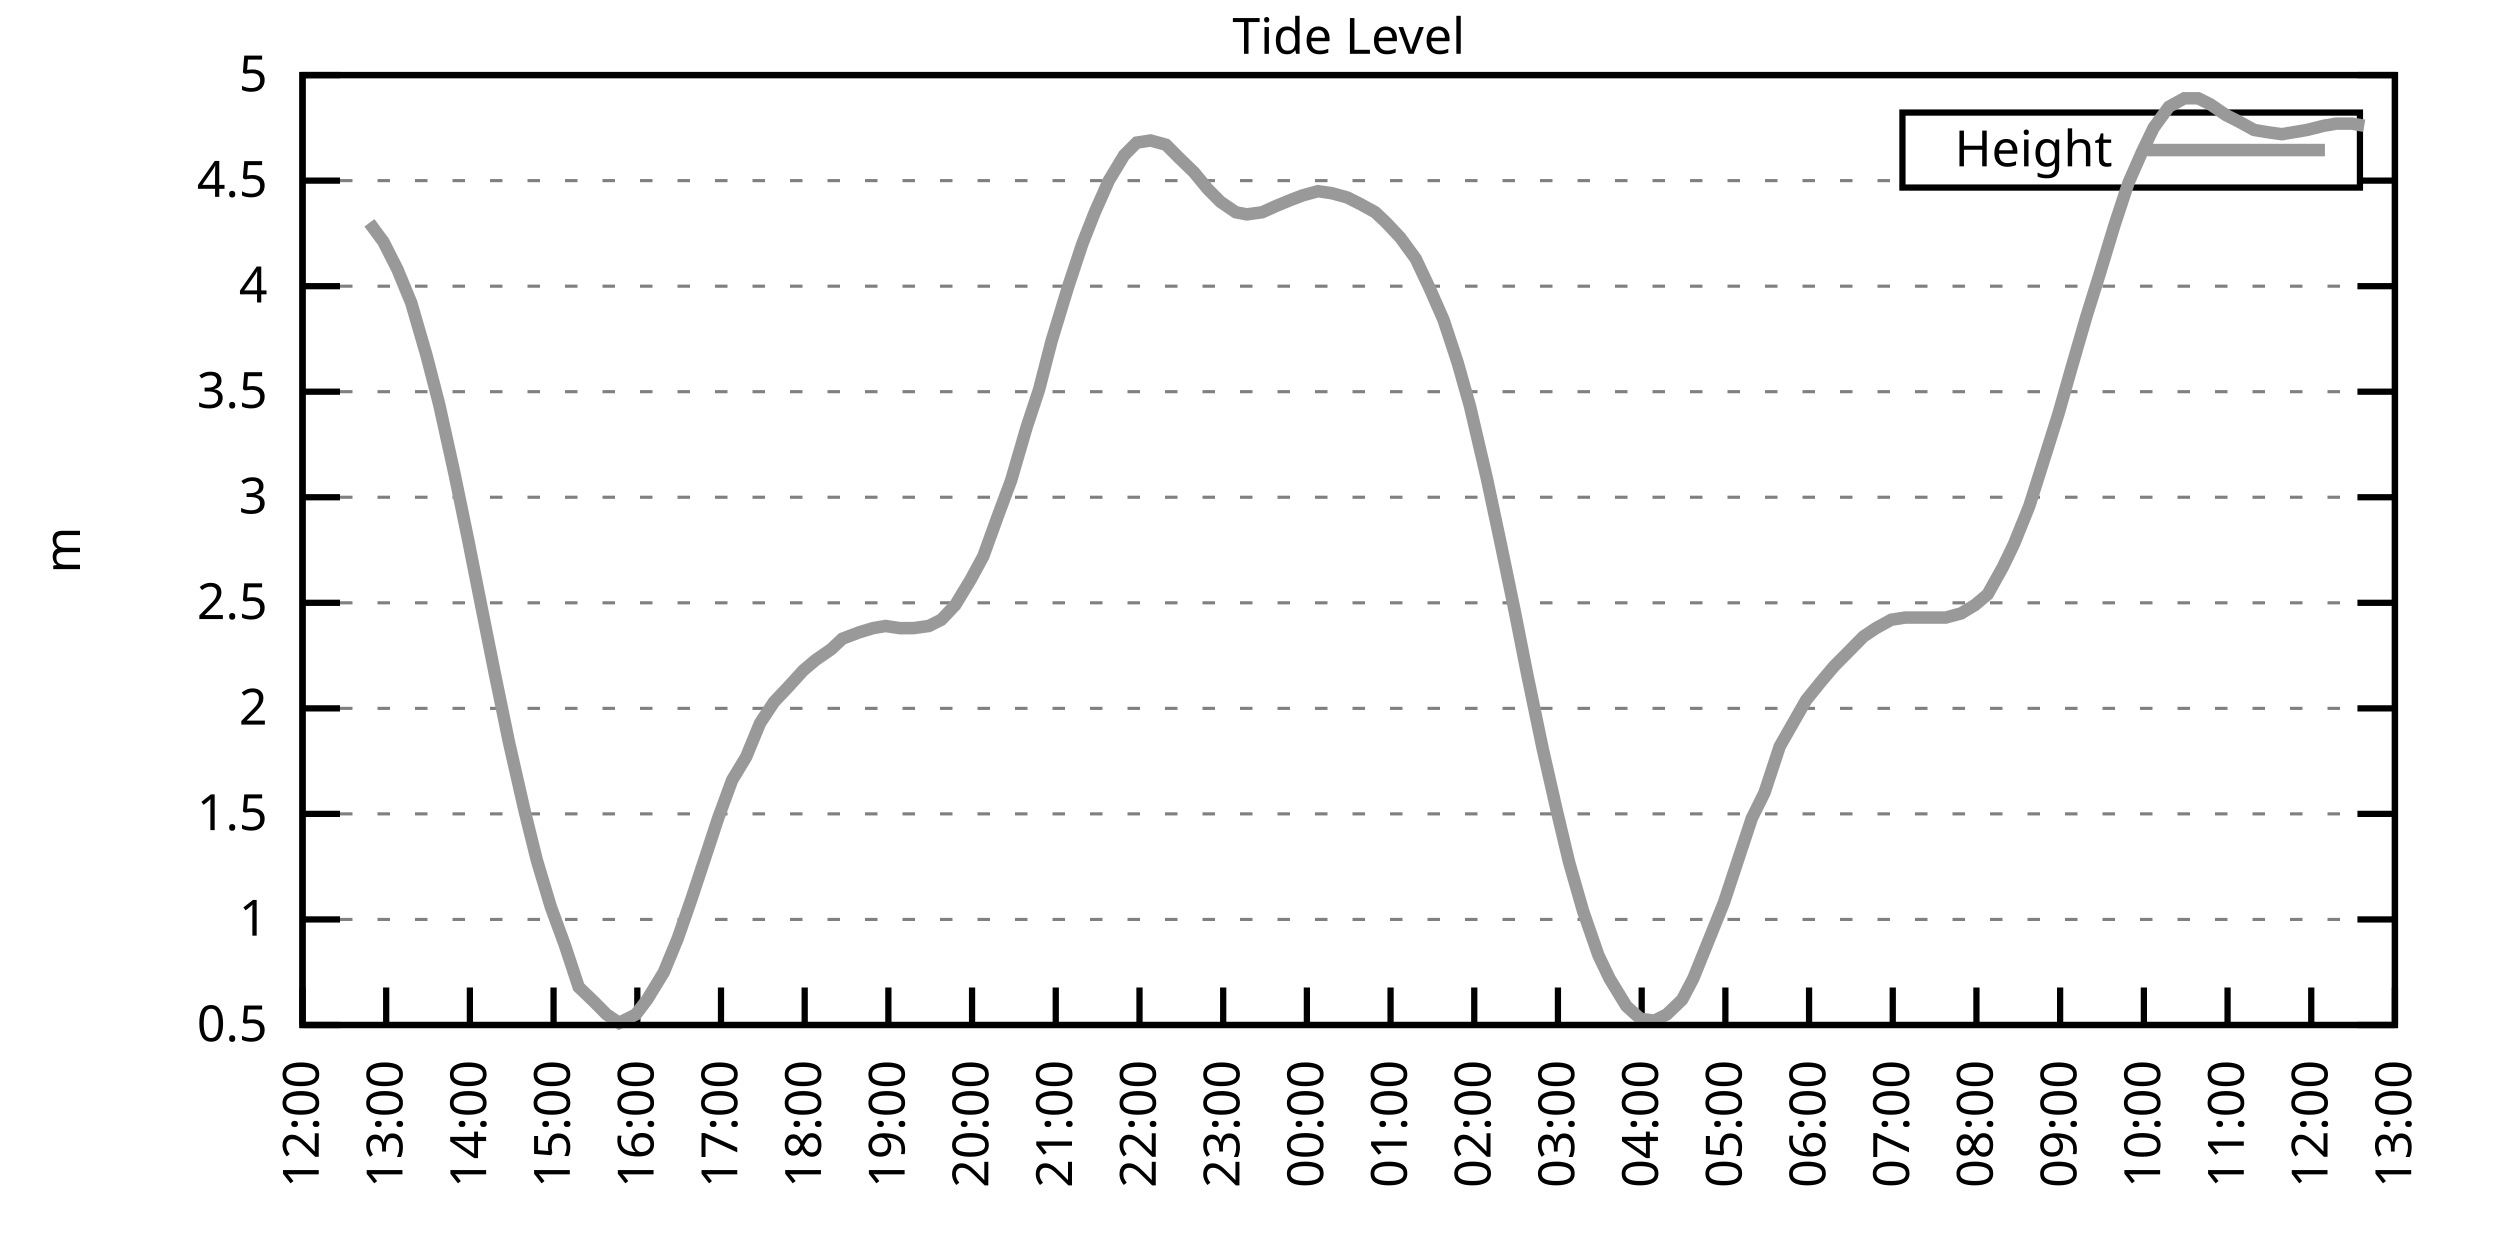
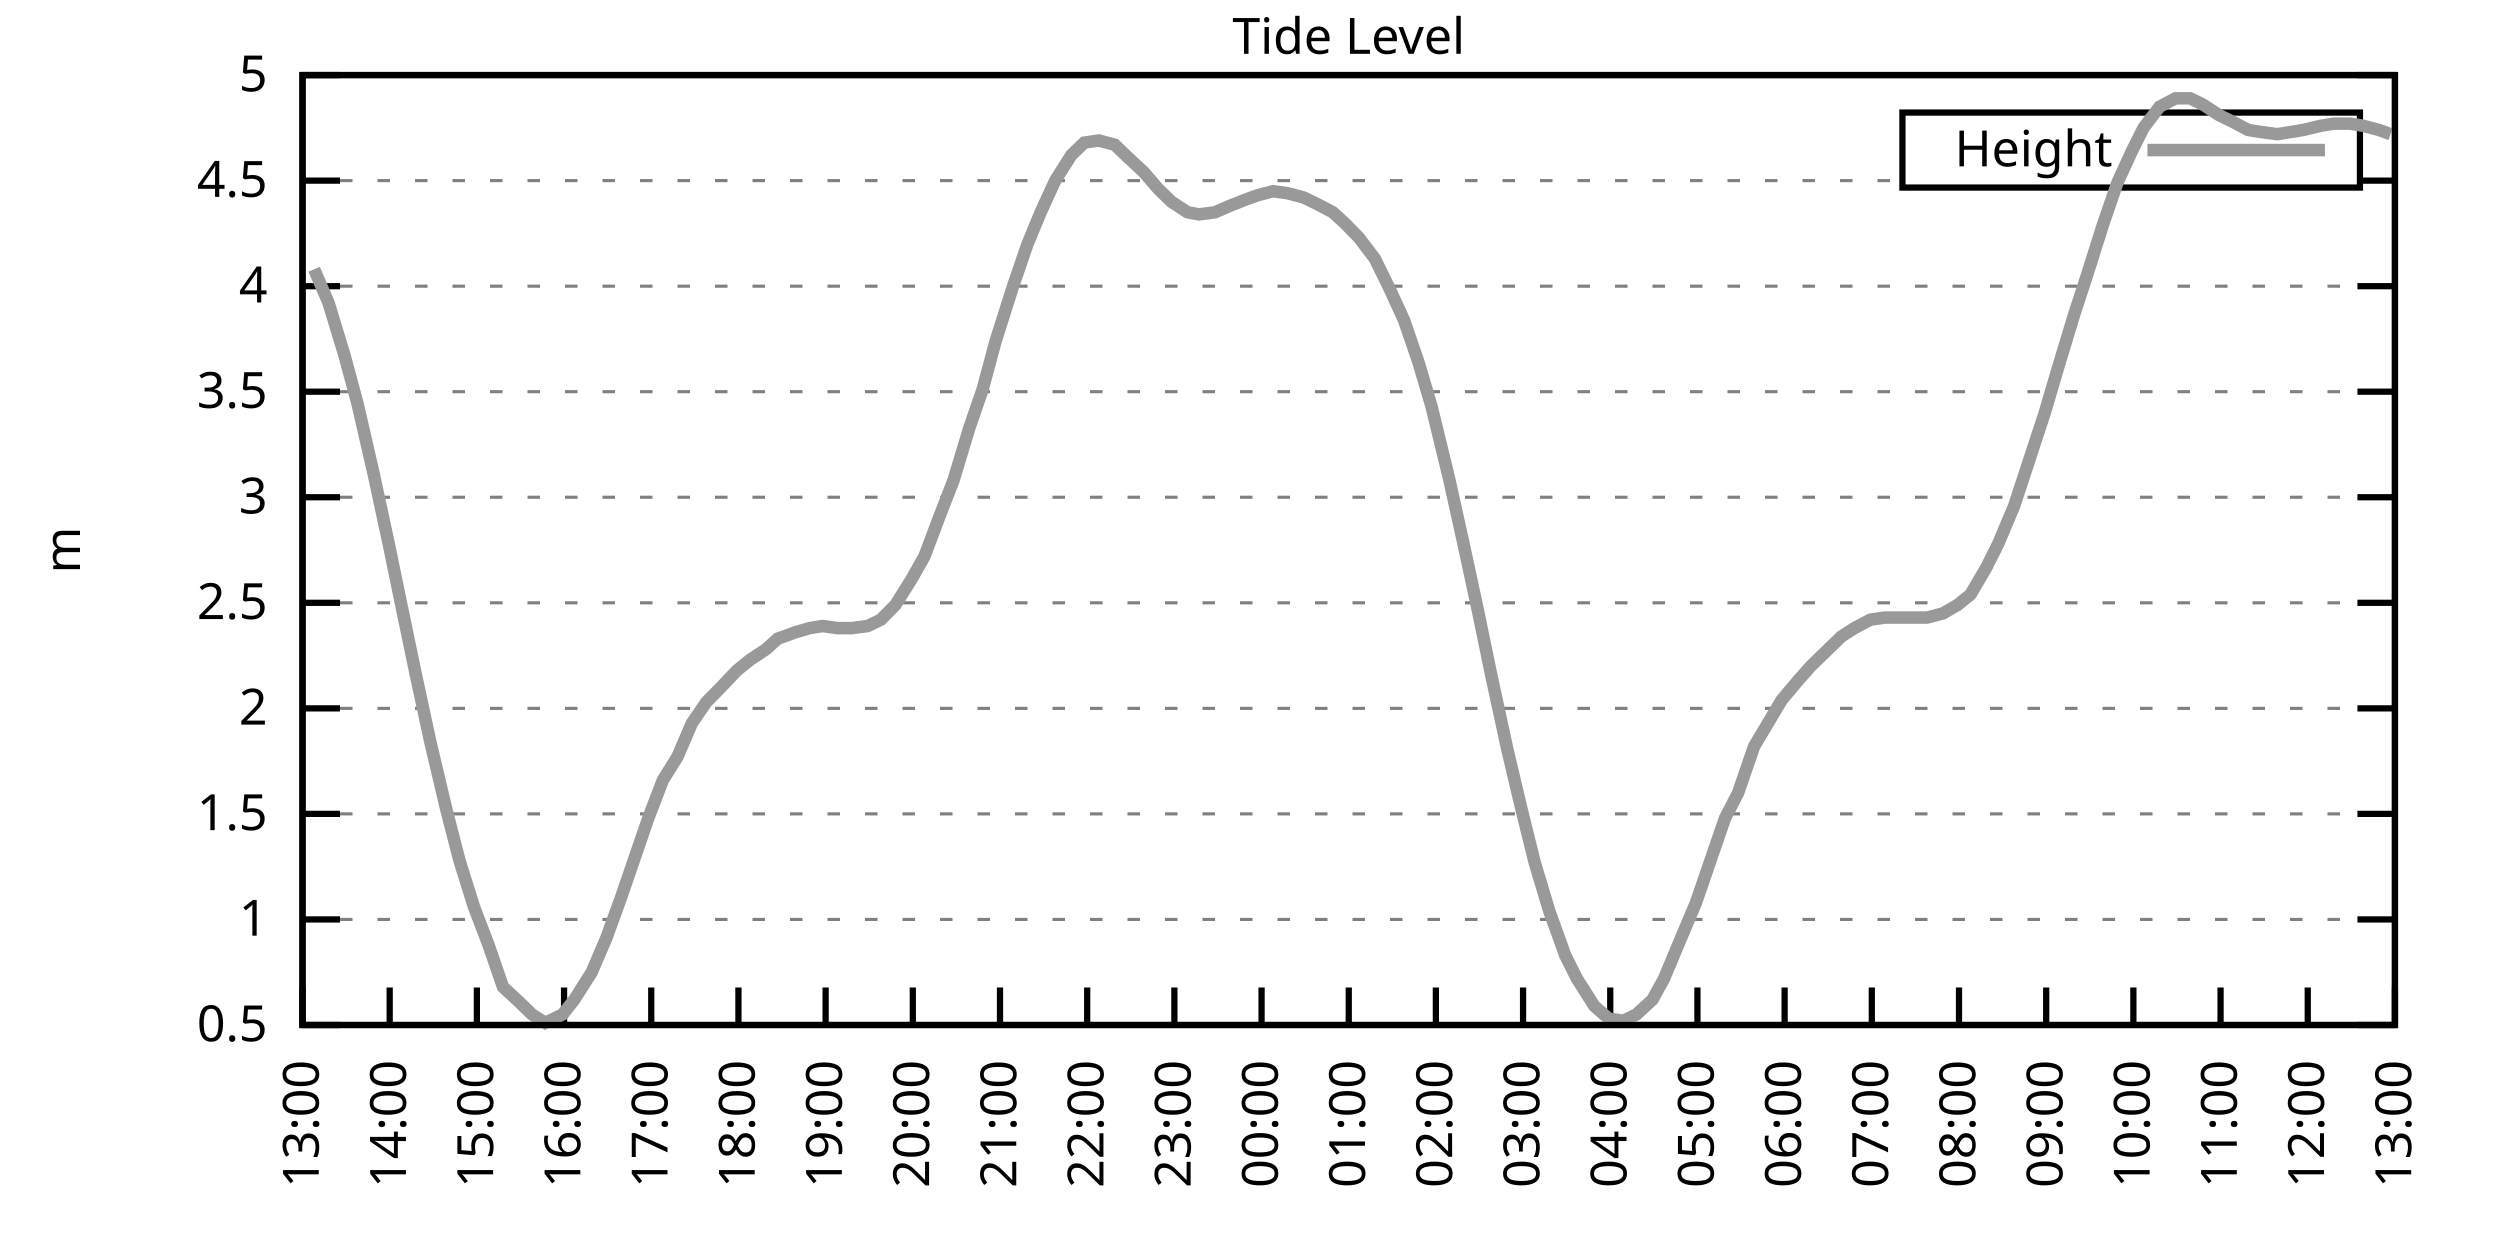
<svg xmlns="http://www.w3.org/2000/svg" xmlns:xlink="http://www.w3.org/1999/xlink" width="400" height="200" viewBox="0 0 400 200">
  <g id="gnuplot_canvas">
    <rect x="0" y="0" width="400" height="200" fill="none" />
    <defs>
      <circle id="gpDot" r="0.5" stroke-width="0.5" stroke="currentColor" />
      <path id="gpPt0" stroke-width="0.333" stroke="currentColor" d="M-1,0 h2 M0,-1 v2" />
      <path id="gpPt1" stroke-width="0.333" stroke="currentColor" d="M-1,-1 L1,1 M1,-1 L-1,1" />
      <path id="gpPt2" stroke-width="0.333" stroke="currentColor" d="M-1,0 L1,0 M0,-1 L0,1 M-1,-1 L1,1 M-1,1 L1,-1" />
      <rect id="gpPt3" stroke-width="0.333" stroke="currentColor" x="-1" y="-1" width="2" height="2" />
      <rect id="gpPt4" stroke-width="0.333" stroke="currentColor" fill="currentColor" x="-1" y="-1" width="2" height="2" />
      <circle id="gpPt5" stroke-width="0.333" stroke="currentColor" cx="0" cy="0" r="1" />
      <use xlink:href="#gpPt5" id="gpPt6" fill="currentColor" stroke="none" />
      <path id="gpPt7" stroke-width="0.333" stroke="currentColor" d="M0,-1.33 L-1.33,0.67 L1.33,0.67 z" />
      <use xlink:href="#gpPt7" id="gpPt8" fill="currentColor" stroke="none" />
      <use xlink:href="#gpPt7" id="gpPt9" stroke="currentColor" transform="rotate(180)" />
      <use xlink:href="#gpPt9" id="gpPt10" fill="currentColor" stroke="none" />
      <use xlink:href="#gpPt3" id="gpPt11" stroke="currentColor" transform="rotate(45)" />
      <use xlink:href="#gpPt11" id="gpPt12" fill="currentColor" stroke="none" />
      <path id="gpPt13" stroke-width="0.333" stroke="currentColor" d="M0,1.330 L1.265,0.411 L0.782,-1.067 L-0.782,-1.076 L-1.265,0.411 z" />
      <use xlink:href="#gpPt13" id="gpPt14" fill="currentColor" stroke="none" />
      <filter id="textbox" filterUnits="objectBoundingBox" x="0" y="0" height="1" width="1">
        <feFlood flood-color="white" flood-opacity="1" result="bgnd" />
        <feComposite in="SourceGraphic" in2="bgnd" operator="atop" />
      </filter>
      <filter id="greybox" filterUnits="objectBoundingBox" x="0" y="0" height="1" width="1">
        <feFlood flood-color="lightgrey" flood-opacity="1" result="grey" />
        <feComposite in="SourceGraphic" in2="grey" operator="atop" />
      </filter>
    </defs>
    <g fill="none" color="white" stroke="currentColor" stroke-width="1.00" stroke-linecap="butt" stroke-linejoin="miter">
</g>
    <g fill="none" color="black" stroke="currentColor" stroke-width="1.00" stroke-linecap="butt" stroke-linejoin="miter">
      <g stroke="none" shape-rendering="crispEdges">
        <polygon fill="rgb(255, 255, 255)" points="48.40,164.00 383.18,164.00 383.18,12.02 48.40,12.02 " />
      </g>
    </g>
    <g fill="none" color="black" stroke="currentColor" stroke-width="1.00" stroke-linecap="butt" stroke-linejoin="miter">
</g>
    <g fill="none" color="black" stroke="black" stroke-width="0.50" stroke-linecap="butt" stroke-linejoin="miter">
</g>
    <g fill="none" color="gray" stroke="currentColor" stroke-width="0.50" stroke-linecap="butt" stroke-linejoin="miter">
      <path stroke="gray" stroke-dasharray="2,4" class="gridline" d="M48.40,164.00 L383.19,164.00  " />
    </g>
    <g fill="none" color="gray" stroke="gray" stroke-width="1.00" stroke-linecap="butt" stroke-linejoin="miter">
</g>
    <g fill="none" color="black" stroke="currentColor" stroke-width="1.00" stroke-linecap="butt" stroke-linejoin="miter">
      <path stroke="black" d="M48.40,164.00 L54.40,164.00 M383.19,164.00 L377.19,164.00  " />
      <g transform="translate(42.80,166.60)" stroke="none" fill="black" font-family="Sans" font-size="8.00" text-anchor="end">
        <text>
          <tspan font-family="Sans"> 0.5</tspan>
        </text>
      </g>
    </g>
    <g fill="none" color="black" stroke="currentColor" stroke-width="1.00" stroke-linecap="butt" stroke-linejoin="miter">
</g>
    <g fill="none" color="black" stroke="black" stroke-width="0.50" stroke-linecap="butt" stroke-linejoin="miter">
</g>
    <g fill="none" color="gray" stroke="currentColor" stroke-width="0.50" stroke-linecap="butt" stroke-linejoin="miter">
      <path stroke="gray" stroke-dasharray="2,4" class="gridline" d="M48.40,147.11 L383.19,147.11  " />
    </g>
    <g fill="none" color="gray" stroke="gray" stroke-width="1.00" stroke-linecap="butt" stroke-linejoin="miter">
</g>
    <g fill="none" color="black" stroke="currentColor" stroke-width="1.00" stroke-linecap="butt" stroke-linejoin="miter">
      <path stroke="black" d="M48.40,147.11 L54.40,147.11 M383.19,147.11 L377.19,147.11  " />
      <g transform="translate(42.80,149.71)" stroke="none" fill="black" font-family="Sans" font-size="8.00" text-anchor="end">
        <text>
          <tspan font-family="Sans"> 1</tspan>
        </text>
      </g>
    </g>
    <g fill="none" color="black" stroke="currentColor" stroke-width="1.00" stroke-linecap="butt" stroke-linejoin="miter">
</g>
    <g fill="none" color="black" stroke="black" stroke-width="0.50" stroke-linecap="butt" stroke-linejoin="miter">
</g>
    <g fill="none" color="gray" stroke="currentColor" stroke-width="0.50" stroke-linecap="butt" stroke-linejoin="miter">
      <path stroke="gray" stroke-dasharray="2,4" class="gridline" d="M48.40,130.22 L383.19,130.22  " />
    </g>
    <g fill="none" color="gray" stroke="gray" stroke-width="1.00" stroke-linecap="butt" stroke-linejoin="miter">
</g>
    <g fill="none" color="black" stroke="currentColor" stroke-width="1.00" stroke-linecap="butt" stroke-linejoin="miter">
      <path stroke="black" d="M48.40,130.22 L54.40,130.22 M383.19,130.22 L377.19,130.22  " />
      <g transform="translate(42.80,132.82)" stroke="none" fill="black" font-family="Sans" font-size="8.00" text-anchor="end">
        <text>
          <tspan font-family="Sans"> 1.5</tspan>
        </text>
      </g>
    </g>
    <g fill="none" color="black" stroke="currentColor" stroke-width="1.00" stroke-linecap="butt" stroke-linejoin="miter">
</g>
    <g fill="none" color="black" stroke="black" stroke-width="0.50" stroke-linecap="butt" stroke-linejoin="miter">
</g>
    <g fill="none" color="gray" stroke="currentColor" stroke-width="0.50" stroke-linecap="butt" stroke-linejoin="miter">
      <path stroke="gray" stroke-dasharray="2,4" class="gridline" d="M48.40,113.34 L383.19,113.34  " />
    </g>
    <g fill="none" color="gray" stroke="gray" stroke-width="1.00" stroke-linecap="butt" stroke-linejoin="miter">
</g>
    <g fill="none" color="black" stroke="currentColor" stroke-width="1.00" stroke-linecap="butt" stroke-linejoin="miter">
      <path stroke="black" d="M48.40,113.34 L54.40,113.34 M383.19,113.34 L377.19,113.34  " />
      <g transform="translate(42.80,115.94)" stroke="none" fill="black" font-family="Sans" font-size="8.00" text-anchor="end">
        <text>
          <tspan font-family="Sans"> 2</tspan>
        </text>
      </g>
    </g>
    <g fill="none" color="black" stroke="currentColor" stroke-width="1.00" stroke-linecap="butt" stroke-linejoin="miter">
</g>
    <g fill="none" color="black" stroke="black" stroke-width="0.50" stroke-linecap="butt" stroke-linejoin="miter">
</g>
    <g fill="none" color="gray" stroke="currentColor" stroke-width="0.50" stroke-linecap="butt" stroke-linejoin="miter">
      <path stroke="gray" stroke-dasharray="2,4" class="gridline" d="M48.40,96.45 L383.19,96.45  " />
    </g>
    <g fill="none" color="gray" stroke="gray" stroke-width="1.00" stroke-linecap="butt" stroke-linejoin="miter">
</g>
    <g fill="none" color="black" stroke="currentColor" stroke-width="1.00" stroke-linecap="butt" stroke-linejoin="miter">
      <path stroke="black" d="M48.40,96.45 L54.40,96.45 M383.19,96.45 L377.19,96.45  " />
      <g transform="translate(42.80,99.05)" stroke="none" fill="black" font-family="Sans" font-size="8.00" text-anchor="end">
        <text>
          <tspan font-family="Sans"> 2.5</tspan>
        </text>
      </g>
    </g>
    <g fill="none" color="black" stroke="currentColor" stroke-width="1.00" stroke-linecap="butt" stroke-linejoin="miter">
</g>
    <g fill="none" color="black" stroke="black" stroke-width="0.50" stroke-linecap="butt" stroke-linejoin="miter">
</g>
    <g fill="none" color="gray" stroke="currentColor" stroke-width="0.50" stroke-linecap="butt" stroke-linejoin="miter">
      <path stroke="gray" stroke-dasharray="2,4" class="gridline" d="M48.40,79.56 L383.19,79.56  " />
    </g>
    <g fill="none" color="gray" stroke="gray" stroke-width="1.00" stroke-linecap="butt" stroke-linejoin="miter">
</g>
    <g fill="none" color="black" stroke="currentColor" stroke-width="1.00" stroke-linecap="butt" stroke-linejoin="miter">
      <path stroke="black" d="M48.40,79.56 L54.40,79.56 M383.19,79.56 L377.19,79.56  " />
      <g transform="translate(42.80,82.16)" stroke="none" fill="black" font-family="Sans" font-size="8.00" text-anchor="end">
        <text>
          <tspan font-family="Sans"> 3</tspan>
        </text>
      </g>
    </g>
    <g fill="none" color="black" stroke="currentColor" stroke-width="1.00" stroke-linecap="butt" stroke-linejoin="miter">
</g>
    <g fill="none" color="black" stroke="black" stroke-width="0.50" stroke-linecap="butt" stroke-linejoin="miter">
</g>
    <g fill="none" color="gray" stroke="currentColor" stroke-width="0.50" stroke-linecap="butt" stroke-linejoin="miter">
      <path stroke="gray" stroke-dasharray="2,4" class="gridline" d="M48.40,62.67 L383.19,62.67  " />
    </g>
    <g fill="none" color="gray" stroke="gray" stroke-width="1.00" stroke-linecap="butt" stroke-linejoin="miter">
</g>
    <g fill="none" color="black" stroke="currentColor" stroke-width="1.00" stroke-linecap="butt" stroke-linejoin="miter">
      <path stroke="black" d="M48.40,62.67 L54.40,62.67 M383.19,62.67 L377.19,62.67  " />
      <g transform="translate(42.80,65.27)" stroke="none" fill="black" font-family="Sans" font-size="8.00" text-anchor="end">
        <text>
          <tspan font-family="Sans"> 3.5</tspan>
        </text>
      </g>
    </g>
    <g fill="none" color="black" stroke="currentColor" stroke-width="1.00" stroke-linecap="butt" stroke-linejoin="miter">
</g>
    <g fill="none" color="black" stroke="black" stroke-width="0.50" stroke-linecap="butt" stroke-linejoin="miter">
</g>
    <g fill="none" color="gray" stroke="currentColor" stroke-width="0.50" stroke-linecap="butt" stroke-linejoin="miter">
      <path stroke="gray" stroke-dasharray="2,4" class="gridline" d="M48.40,45.79 L383.19,45.79  " />
    </g>
    <g fill="none" color="gray" stroke="gray" stroke-width="1.00" stroke-linecap="butt" stroke-linejoin="miter">
</g>
    <g fill="none" color="black" stroke="currentColor" stroke-width="1.00" stroke-linecap="butt" stroke-linejoin="miter">
      <path stroke="black" d="M48.40,45.79 L54.40,45.79 M383.19,45.79 L377.19,45.79  " />
      <g transform="translate(42.80,48.39)" stroke="none" fill="black" font-family="Sans" font-size="8.00" text-anchor="end">
        <text>
          <tspan font-family="Sans"> 4</tspan>
        </text>
      </g>
    </g>
    <g fill="none" color="black" stroke="currentColor" stroke-width="1.00" stroke-linecap="butt" stroke-linejoin="miter">
</g>
    <g fill="none" color="black" stroke="black" stroke-width="0.50" stroke-linecap="butt" stroke-linejoin="miter">
</g>
    <g fill="none" color="gray" stroke="currentColor" stroke-width="0.50" stroke-linecap="butt" stroke-linejoin="miter">
      <path stroke="gray" stroke-dasharray="2,4" class="gridline" d="M48.40,28.90 L304.39,28.90 M377.59,28.90 L383.19,28.90  " />
    </g>
    <g fill="none" color="gray" stroke="gray" stroke-width="1.00" stroke-linecap="butt" stroke-linejoin="miter">
</g>
    <g fill="none" color="black" stroke="currentColor" stroke-width="1.00" stroke-linecap="butt" stroke-linejoin="miter">
      <path stroke="black" d="M48.40,28.90 L54.40,28.90 M383.19,28.90 L377.19,28.90  " />
      <g transform="translate(42.80,31.50)" stroke="none" fill="black" font-family="Sans" font-size="8.00" text-anchor="end">
        <text>
          <tspan font-family="Sans"> 4.5</tspan>
        </text>
      </g>
    </g>
    <g fill="none" color="black" stroke="currentColor" stroke-width="1.00" stroke-linecap="butt" stroke-linejoin="miter">
</g>
    <g fill="none" color="black" stroke="black" stroke-width="0.50" stroke-linecap="butt" stroke-linejoin="miter">
</g>
    <g fill="none" color="gray" stroke="currentColor" stroke-width="0.50" stroke-linecap="butt" stroke-linejoin="miter">
      <path stroke="gray" stroke-dasharray="2,4" class="gridline" d="M48.40,12.01 L383.19,12.01  " />
    </g>
    <g fill="none" color="gray" stroke="gray" stroke-width="1.00" stroke-linecap="butt" stroke-linejoin="miter">
</g>
    <g fill="none" color="black" stroke="currentColor" stroke-width="1.00" stroke-linecap="butt" stroke-linejoin="miter">
      <path stroke="black" d="M48.40,12.01 L54.40,12.01 M383.19,12.01 L377.19,12.01  " />
      <g transform="translate(42.80,14.61)" stroke="none" fill="black" font-family="Sans" font-size="8.00" text-anchor="end">
        <text>
          <tspan font-family="Sans"> 5</tspan>
        </text>
      </g>
    </g>
    <g fill="none" color="black" stroke="currentColor" stroke-width="1.00" stroke-linecap="butt" stroke-linejoin="miter">
      <path stroke="black" d="M48.40,164.00 L48.40,158.00  " />
      <g transform="translate(51.00,169.60) rotate(270.00)" stroke="none" fill="black" font-family="Sans" font-size="8.00" text-anchor="end">
        <text>
-           <tspan font-family="Sans">12:00</tspan>
-         </text>
-       </g>
-     </g>
-     <g fill="none" color="black" stroke="currentColor" stroke-width="1.00" stroke-linecap="butt" stroke-linejoin="miter">
-       <path stroke="black" d="M61.79,164.00 L61.79,158.00  " />
-       <g transform="translate(64.39,169.60) rotate(270.00)" stroke="none" fill="black" font-family="Sans" font-size="8.00" text-anchor="end">
-         <text>
          <tspan font-family="Sans">13:00</tspan>
        </text>
      </g>
    </g>
    <g fill="none" color="black" stroke="currentColor" stroke-width="1.00" stroke-linecap="butt" stroke-linejoin="miter">
-       <path stroke="black" d="M75.18,164.00 L75.18,158.00  " />
-       <g transform="translate(77.78,169.60) rotate(270.00)" stroke="none" fill="black" font-family="Sans" font-size="8.00" text-anchor="end">
+       <path stroke="black" d="M62.35,164.00 L62.35,158.00  " />
+       <g transform="translate(64.95,169.60) rotate(270.00)" stroke="none" fill="black" font-family="Sans" font-size="8.00" text-anchor="end">
        <text>
          <tspan font-family="Sans">14:00</tspan>
        </text>
      </g>
    </g>
    <g fill="none" color="black" stroke="currentColor" stroke-width="1.00" stroke-linecap="butt" stroke-linejoin="miter">
-       <path stroke="black" d="M88.57,164.00 L88.57,158.00  " />
-       <g transform="translate(91.17,169.60) rotate(270.00)" stroke="none" fill="black" font-family="Sans" font-size="8.00" text-anchor="end">
+       <path stroke="black" d="M76.30,164.00 L76.30,158.00  " />
+       <g transform="translate(78.90,169.60) rotate(270.00)" stroke="none" fill="black" font-family="Sans" font-size="8.00" text-anchor="end">
        <text>
          <tspan font-family="Sans">15:00</tspan>
        </text>
      </g>
    </g>
    <g fill="none" color="black" stroke="currentColor" stroke-width="1.00" stroke-linecap="butt" stroke-linejoin="miter">
-       <path stroke="black" d="M101.97,164.00 L101.97,158.00  " />
-       <g transform="translate(104.57,169.60) rotate(270.00)" stroke="none" fill="black" font-family="Sans" font-size="8.00" text-anchor="end">
+       <path stroke="black" d="M90.25,164.00 L90.25,158.00  " />
+       <g transform="translate(92.85,169.60) rotate(270.00)" stroke="none" fill="black" font-family="Sans" font-size="8.00" text-anchor="end">
        <text>
          <tspan font-family="Sans">16:00</tspan>
        </text>
      </g>
    </g>
    <g fill="none" color="black" stroke="currentColor" stroke-width="1.00" stroke-linecap="butt" stroke-linejoin="miter">
-       <path stroke="black" d="M115.36,164.00 L115.36,158.00  " />
-       <g transform="translate(117.96,169.60) rotate(270.00)" stroke="none" fill="black" font-family="Sans" font-size="8.00" text-anchor="end">
+       <path stroke="black" d="M104.20,164.00 L104.20,158.00  " />
+       <g transform="translate(106.80,169.60) rotate(270.00)" stroke="none" fill="black" font-family="Sans" font-size="8.00" text-anchor="end">
        <text>
          <tspan font-family="Sans">17:00</tspan>
        </text>
      </g>
    </g>
    <g fill="none" color="black" stroke="currentColor" stroke-width="1.00" stroke-linecap="butt" stroke-linejoin="miter">
-       <path stroke="black" d="M128.75,164.00 L128.75,158.00  " />
-       <g transform="translate(131.35,169.60) rotate(270.00)" stroke="none" fill="black" font-family="Sans" font-size="8.00" text-anchor="end">
+       <path stroke="black" d="M118.15,164.00 L118.15,158.00  " />
+       <g transform="translate(120.75,169.60) rotate(270.00)" stroke="none" fill="black" font-family="Sans" font-size="8.00" text-anchor="end">
        <text>
          <tspan font-family="Sans">18:00</tspan>
        </text>
      </g>
    </g>
    <g fill="none" color="black" stroke="currentColor" stroke-width="1.00" stroke-linecap="butt" stroke-linejoin="miter">
-       <path stroke="black" d="M142.14,164.00 L142.14,158.00  " />
-       <g transform="translate(144.74,169.60) rotate(270.00)" stroke="none" fill="black" font-family="Sans" font-size="8.00" text-anchor="end">
+       <path stroke="black" d="M132.10,164.00 L132.10,158.00  " />
+       <g transform="translate(134.70,169.60) rotate(270.00)" stroke="none" fill="black" font-family="Sans" font-size="8.00" text-anchor="end">
        <text>
          <tspan font-family="Sans">19:00</tspan>
        </text>
      </g>
    </g>
    <g fill="none" color="black" stroke="currentColor" stroke-width="1.00" stroke-linecap="butt" stroke-linejoin="miter">
-       <path stroke="black" d="M155.53,164.00 L155.53,158.00  " />
-       <g transform="translate(158.13,169.60) rotate(270.00)" stroke="none" fill="black" font-family="Sans" font-size="8.00" text-anchor="end">
+       <path stroke="black" d="M146.05,164.00 L146.05,158.00  " />
+       <g transform="translate(148.65,169.60) rotate(270.00)" stroke="none" fill="black" font-family="Sans" font-size="8.00" text-anchor="end">
        <text>
          <tspan font-family="Sans">20:00</tspan>
        </text>
      </g>
    </g>
    <g fill="none" color="black" stroke="currentColor" stroke-width="1.00" stroke-linecap="butt" stroke-linejoin="miter">
-       <path stroke="black" d="M168.92,164.00 L168.92,158.00  " />
-       <g transform="translate(171.52,169.60) rotate(270.00)" stroke="none" fill="black" font-family="Sans" font-size="8.00" text-anchor="end">
+       <path stroke="black" d="M160.00,164.00 L160.00,158.00  " />
+       <g transform="translate(162.60,169.60) rotate(270.00)" stroke="none" fill="black" font-family="Sans" font-size="8.00" text-anchor="end">
        <text>
          <tspan font-family="Sans">21:00</tspan>
        </text>
      </g>
    </g>
    <g fill="none" color="black" stroke="currentColor" stroke-width="1.00" stroke-linecap="butt" stroke-linejoin="miter">
-       <path stroke="black" d="M182.32,164.00 L182.32,158.00  " />
-       <g transform="translate(184.92,169.60) rotate(270.00)" stroke="none" fill="black" font-family="Sans" font-size="8.00" text-anchor="end">
+       <path stroke="black" d="M173.95,164.00 L173.95,158.00  " />
+       <g transform="translate(176.55,169.60) rotate(270.00)" stroke="none" fill="black" font-family="Sans" font-size="8.00" text-anchor="end">
        <text>
          <tspan font-family="Sans">22:00</tspan>
        </text>
      </g>
    </g>
    <g fill="none" color="black" stroke="currentColor" stroke-width="1.00" stroke-linecap="butt" stroke-linejoin="miter">
-       <path stroke="black" d="M195.71,164.00 L195.71,158.00  " />
-       <g transform="translate(198.31,169.60) rotate(270.00)" stroke="none" fill="black" font-family="Sans" font-size="8.00" text-anchor="end">
+       <path stroke="black" d="M187.90,164.00 L187.90,158.00  " />
+       <g transform="translate(190.50,169.60) rotate(270.00)" stroke="none" fill="black" font-family="Sans" font-size="8.00" text-anchor="end">
        <text>
          <tspan font-family="Sans">23:00</tspan>
        </text>
      </g>
    </g>
    <g fill="none" color="black" stroke="currentColor" stroke-width="1.00" stroke-linecap="butt" stroke-linejoin="miter">
-       <path stroke="black" d="M209.10,164.00 L209.10,158.00  " />
-       <g transform="translate(211.70,169.60) rotate(270.00)" stroke="none" fill="black" font-family="Sans" font-size="8.00" text-anchor="end">
+       <path stroke="black" d="M201.85,164.00 L201.85,158.00  " />
+       <g transform="translate(204.45,169.60) rotate(270.00)" stroke="none" fill="black" font-family="Sans" font-size="8.00" text-anchor="end">
        <text>
          <tspan font-family="Sans">00:00</tspan>
        </text>
      </g>
    </g>
    <g fill="none" color="black" stroke="currentColor" stroke-width="1.00" stroke-linecap="butt" stroke-linejoin="miter">
-       <path stroke="black" d="M222.49,164.00 L222.49,158.00  " />
-       <g transform="translate(225.09,169.60) rotate(270.00)" stroke="none" fill="black" font-family="Sans" font-size="8.00" text-anchor="end">
+       <path stroke="black" d="M215.80,164.00 L215.80,158.00  " />
+       <g transform="translate(218.40,169.60) rotate(270.00)" stroke="none" fill="black" font-family="Sans" font-size="8.00" text-anchor="end">
        <text>
          <tspan font-family="Sans">01:00</tspan>
        </text>
      </g>
    </g>
    <g fill="none" color="black" stroke="currentColor" stroke-width="1.00" stroke-linecap="butt" stroke-linejoin="miter">
-       <path stroke="black" d="M235.88,164.00 L235.88,158.00  " />
-       <g transform="translate(238.48,169.60) rotate(270.00)" stroke="none" fill="black" font-family="Sans" font-size="8.00" text-anchor="end">
+       <path stroke="black" d="M229.74,164.00 L229.74,158.00  " />
+       <g transform="translate(232.34,169.60) rotate(270.00)" stroke="none" fill="black" font-family="Sans" font-size="8.00" text-anchor="end">
        <text>
          <tspan font-family="Sans">02:00</tspan>
        </text>
      </g>
    </g>
    <g fill="none" color="black" stroke="currentColor" stroke-width="1.00" stroke-linecap="butt" stroke-linejoin="miter">
-       <path stroke="black" d="M249.27,164.00 L249.27,158.00  " />
-       <g transform="translate(251.87,169.60) rotate(270.00)" stroke="none" fill="black" font-family="Sans" font-size="8.00" text-anchor="end">
+       <path stroke="black" d="M243.69,164.00 L243.69,158.00  " />
+       <g transform="translate(246.29,169.60) rotate(270.00)" stroke="none" fill="black" font-family="Sans" font-size="8.00" text-anchor="end">
        <text>
          <tspan font-family="Sans">03:00</tspan>
        </text>
      </g>
    </g>
    <g fill="none" color="black" stroke="currentColor" stroke-width="1.00" stroke-linecap="butt" stroke-linejoin="miter">
-       <path stroke="black" d="M262.67,164.00 L262.67,158.00  " />
-       <g transform="translate(265.27,169.60) rotate(270.00)" stroke="none" fill="black" font-family="Sans" font-size="8.00" text-anchor="end">
+       <path stroke="black" d="M257.64,164.00 L257.64,158.00  " />
+       <g transform="translate(260.24,169.60) rotate(270.00)" stroke="none" fill="black" font-family="Sans" font-size="8.00" text-anchor="end">
        <text>
          <tspan font-family="Sans">04:00</tspan>
        </text>
      </g>
    </g>
    <g fill="none" color="black" stroke="currentColor" stroke-width="1.00" stroke-linecap="butt" stroke-linejoin="miter">
-       <path stroke="black" d="M276.06,164.00 L276.06,158.00  " />
-       <g transform="translate(278.66,169.60) rotate(270.00)" stroke="none" fill="black" font-family="Sans" font-size="8.00" text-anchor="end">
+       <path stroke="black" d="M271.59,164.00 L271.59,158.00  " />
+       <g transform="translate(274.19,169.60) rotate(270.00)" stroke="none" fill="black" font-family="Sans" font-size="8.00" text-anchor="end">
        <text>
          <tspan font-family="Sans">05:00</tspan>
        </text>
      </g>
    </g>
    <g fill="none" color="black" stroke="currentColor" stroke-width="1.00" stroke-linecap="butt" stroke-linejoin="miter">
-       <path stroke="black" d="M289.45,164.00 L289.45,158.00  " />
-       <g transform="translate(292.05,169.60) rotate(270.00)" stroke="none" fill="black" font-family="Sans" font-size="8.00" text-anchor="end">
+       <path stroke="black" d="M285.54,164.00 L285.54,158.00  " />
+       <g transform="translate(288.14,169.60) rotate(270.00)" stroke="none" fill="black" font-family="Sans" font-size="8.00" text-anchor="end">
        <text>
          <tspan font-family="Sans">06:00</tspan>
        </text>
      </g>
    </g>
    <g fill="none" color="black" stroke="currentColor" stroke-width="1.00" stroke-linecap="butt" stroke-linejoin="miter">
-       <path stroke="black" d="M302.84,164.00 L302.84,158.00  " />
-       <g transform="translate(305.44,169.60) rotate(270.00)" stroke="none" fill="black" font-family="Sans" font-size="8.00" text-anchor="end">
+       <path stroke="black" d="M299.49,164.00 L299.49,158.00  " />
+       <g transform="translate(302.09,169.60) rotate(270.00)" stroke="none" fill="black" font-family="Sans" font-size="8.00" text-anchor="end">
        <text>
          <tspan font-family="Sans">07:00</tspan>
        </text>
      </g>
    </g>
    <g fill="none" color="black" stroke="currentColor" stroke-width="1.00" stroke-linecap="butt" stroke-linejoin="miter">
-       <path stroke="black" d="M316.23,164.00 L316.23,158.00  " />
-       <g transform="translate(318.83,169.60) rotate(270.00)" stroke="none" fill="black" font-family="Sans" font-size="8.00" text-anchor="end">
+       <path stroke="black" d="M313.44,164.00 L313.44,158.00  " />
+       <g transform="translate(316.04,169.60) rotate(270.00)" stroke="none" fill="black" font-family="Sans" font-size="8.00" text-anchor="end">
        <text>
          <tspan font-family="Sans">08:00</tspan>
        </text>
      </g>
    </g>
    <g fill="none" color="black" stroke="currentColor" stroke-width="1.00" stroke-linecap="butt" stroke-linejoin="miter">
-       <path stroke="black" d="M329.62,164.00 L329.62,158.00  " />
-       <g transform="translate(332.22,169.60) rotate(270.00)" stroke="none" fill="black" font-family="Sans" font-size="8.00" text-anchor="end">
+       <path stroke="black" d="M327.39,164.00 L327.39,158.00  " />
+       <g transform="translate(329.99,169.60) rotate(270.00)" stroke="none" fill="black" font-family="Sans" font-size="8.00" text-anchor="end">
        <text>
          <tspan font-family="Sans">09:00</tspan>
        </text>
      </g>
    </g>
    <g fill="none" color="black" stroke="currentColor" stroke-width="1.00" stroke-linecap="butt" stroke-linejoin="miter">
-       <path stroke="black" d="M343.02,164.00 L343.02,158.00  " />
-       <g transform="translate(345.62,169.60) rotate(270.00)" stroke="none" fill="black" font-family="Sans" font-size="8.00" text-anchor="end">
+       <path stroke="black" d="M341.34,164.00 L341.34,158.00  " />
+       <g transform="translate(343.94,169.60) rotate(270.00)" stroke="none" fill="black" font-family="Sans" font-size="8.00" text-anchor="end">
        <text>
          <tspan font-family="Sans">10:00</tspan>
        </text>
      </g>
    </g>
    <g fill="none" color="black" stroke="currentColor" stroke-width="1.00" stroke-linecap="butt" stroke-linejoin="miter">
-       <path stroke="black" d="M356.41,164.00 L356.41,158.00  " />
-       <g transform="translate(359.01,169.60) rotate(270.00)" stroke="none" fill="black" font-family="Sans" font-size="8.00" text-anchor="end">
+       <path stroke="black" d="M355.29,164.00 L355.29,158.00  " />
+       <g transform="translate(357.89,169.60) rotate(270.00)" stroke="none" fill="black" font-family="Sans" font-size="8.00" text-anchor="end">
        <text>
          <tspan font-family="Sans">11:00</tspan>
        </text>
      </g>
    </g>
    <g fill="none" color="black" stroke="currentColor" stroke-width="1.00" stroke-linecap="butt" stroke-linejoin="miter">
-       <path stroke="black" d="M369.80,164.00 L369.80,158.00  " />
-       <g transform="translate(372.40,169.60) rotate(270.00)" stroke="none" fill="black" font-family="Sans" font-size="8.00" text-anchor="end">
+       <path stroke="black" d="M369.24,164.00 L369.24,158.00  " />
+       <g transform="translate(371.84,169.60) rotate(270.00)" stroke="none" fill="black" font-family="Sans" font-size="8.00" text-anchor="end">
        <text>
          <tspan font-family="Sans">12:00</tspan>
        </text>
      </g>
    </g>
    <g fill="none" color="black" stroke="currentColor" stroke-width="1.00" stroke-linecap="butt" stroke-linejoin="miter">
      <path stroke="black" d="M383.19,164.00 L383.19,158.00  " />
      <g transform="translate(385.79,169.60) rotate(270.00)" stroke="none" fill="black" font-family="Sans" font-size="8.00" text-anchor="end">
        <text>
          <tspan font-family="Sans">13:00</tspan>
        </text>
      </g>
    </g>
    <g fill="none" color="black" stroke="currentColor" stroke-width="1.00" stroke-linecap="butt" stroke-linejoin="miter">
</g>
    <g fill="none" color="black" stroke="currentColor" stroke-width="1.00" stroke-linecap="butt" stroke-linejoin="miter">
      <path stroke="black" d="M48.40,12.01 L48.40,164.00 L383.19,164.00 L383.19,12.01 L48.40,12.01 Z  " />
    </g>
    <g fill="none" color="black" stroke="currentColor" stroke-width="1.00" stroke-linecap="butt" stroke-linejoin="miter">
</g>
    <g fill="none" color="black" stroke="currentColor" stroke-width="1.00" stroke-linecap="butt" stroke-linejoin="miter">
      <path stroke="black" d="M304.39,30.01 L304.39,18.01 L377.59,18.01 L377.59,30.01 L304.39,30.01 Z  " />
    </g>
    <g id="Tide_level_plot_1">
      <g fill="none" color="white" stroke="black" stroke-width="2.00" stroke-linecap="butt" stroke-linejoin="miter">
</g>
      <g fill="none" color="black" stroke="currentColor" stroke-width="2.00" stroke-linecap="butt" stroke-linejoin="miter">
        <g transform="translate(337.99,26.61)" stroke="none" fill="black" font-family="Sans" font-size="8.00" text-anchor="end">
          <text>
            <tspan font-family="Sans">Height</tspan>
          </text>
        </g>
      </g>
      <g fill="none" color="black" stroke="currentColor" stroke-width="2.00" stroke-linecap="butt" stroke-linejoin="miter">
-         <path stroke="rgb(153, 153, 153)" d="M343.59,24.01 L371.99,24.01 M59.11,35.65 L61.35,38.69 L63.58,43.08 L65.81,48.49 L68.26,56.93 L70.27,64.70   L72.73,75.85 L74.96,86.65 L76.97,96.79 L79.20,107.93 L81.43,118.74 L83.89,129.55 L85.90,137.66 L88.13,145.09   L90.36,151.17 L92.59,157.92 L95.05,160.28 L97.06,162.31 L99.06,163.66 L101.74,162.31 L103.53,159.95 L106.21,155.56   L108.44,150.15 L110.67,143.73 L112.68,137.66 L114.91,130.90 L117.14,124.82 L119.38,121.11 L121.61,115.70 L123.84,112.32   L126.07,109.96 L128.53,107.26 L130.54,105.57 L132.99,103.88 L134.78,102.19 L137.45,101.18 L139.69,100.50 L141.69,100.16   L143.93,100.50 L146.16,100.50 L148.61,100.16 L150.62,99.15 L152.85,96.79 L155.31,92.73 L157.32,89.02 L159.77,82.26   L161.78,76.86 L164.24,68.42 L166.25,62.34 L168.25,54.57 L170.93,45.79 L173.17,39.03 L175.17,33.96 L177.41,28.90   L179.86,24.84 L181.87,22.82 L184.10,22.48 L186.56,23.16 L188.57,25.18 L191.02,27.55 L193.25,30.25 L195.26,32.28   L197.72,33.96 L199.50,34.30 L201.96,33.96 L204.19,32.95 L206.64,31.94 L208.43,31.26 L210.88,30.59 L213.12,30.92   L215.57,31.60 L217.58,32.61 L220.04,33.96 L221.82,35.65 L224.05,38.02 L226.51,41.39 L228.74,46.12 L230.97,51.19   L233.20,57.94 L235.21,65.04 L237.89,76.52 L240.12,86.99 L242.36,97.80 L244.36,107.93 L246.82,119.75 L249.05,129.55   L251.06,137.99 L253.29,145.76 L255.75,152.85 L257.53,156.57 L260.21,160.96 L262.44,162.99 L264.67,163.32 L266.68,162.31   L269.14,159.95 L270.92,156.57 L273.38,150.49 L275.83,144.41 L277.84,138.33 L280.30,130.90 L282.31,126.85 L284.76,119.42   L289.00,111.99 L291.46,108.95 L293.47,106.58 L295.48,104.56 L298.15,101.85 L300.16,100.50 L302.62,99.15 L304.85,98.81   L307.08,98.81 L309.09,98.81 L311.32,98.81 L313.78,98.14 L316.01,96.79 L318.02,95.10 L320.47,90.71 L322.26,86.99   L324.71,80.91 L327.17,73.14 L329.40,66.05 L331.41,58.96 L333.86,50.51 L335.87,44.10 L338.33,35.99 L340.56,29.24   L342.79,24.17 L344.58,20.45 L347.03,17.08 L349.49,15.73 L351.72,15.73 L353.73,16.74 L356.18,18.43 L358.19,19.44   L360.65,20.79 L362.66,21.13 L365.11,21.47 L367.12,21.13 L369.13,20.79 L371.81,20.12 L373.82,19.78 L376.27,19.78   L378.28,20.12  " />
+         <path stroke="rgb(153, 153, 153)" d="M343.59,24.01 L371.99,24.01 M50.26,43.08 L52.58,48.49 L55.14,56.93 L57.23,64.70 L59.79,75.85 L62.12,86.65   L64.21,96.79 L66.53,107.93 L68.86,118.74 L71.42,129.55 L73.51,137.66 L75.83,145.09 L78.16,151.17 L80.48,157.92   L83.04,160.28 L85.13,162.31 L87.23,163.66 L90.02,162.31 L91.88,159.95 L94.67,155.56 L96.99,150.15 L99.32,143.73   L101.41,137.66 L103.73,130.90 L106.06,124.82 L108.38,121.11 L110.71,115.70 L113.03,112.32 L115.36,109.96 L117.92,107.26   L120.01,105.57 L122.57,103.88 L124.43,102.19 L127.22,101.18 L129.54,100.50 L131.63,100.16 L133.96,100.50 L136.28,100.50   L138.84,100.16 L140.93,99.15 L143.26,96.79 L145.81,92.73 L147.91,89.02 L150.46,82.26 L152.56,76.86 L155.11,68.42   L157.21,62.34 L159.30,54.57 L162.09,45.79 L164.41,39.03 L166.51,33.96 L168.83,28.90 L171.39,24.84 L173.48,22.82   L175.81,22.48 L178.36,23.16 L180.46,25.18 L183.01,27.55 L185.34,30.25 L187.43,32.28 L189.99,33.96 L191.85,34.30   L194.41,33.96 L196.73,32.95 L199.29,31.94 L201.15,31.26 L203.71,30.59 L206.03,30.92 L208.59,31.60 L210.68,32.61   L213.24,33.96 L215.10,35.65 L217.42,38.02 L219.98,41.39 L222.30,46.12 L224.63,51.19 L226.95,57.94 L229.05,65.04   L231.84,76.52 L234.16,86.99 L236.49,97.80 L238.58,107.93 L241.14,119.75 L243.46,129.55 L245.55,137.99 L247.88,145.76   L250.44,152.85 L252.30,156.57 L255.09,160.96 L257.41,162.99 L259.74,163.32 L261.83,162.31 L264.39,159.95 L266.25,156.57   L268.80,150.49 L271.36,144.41 L273.45,138.33 L276.01,130.90 L278.10,126.85 L280.66,119.42 L285.08,111.99 L287.64,108.95   L289.73,106.58 L291.82,104.56 L294.61,101.85 L296.70,100.50 L299.26,99.15 L301.58,98.81 L303.91,98.81 L306.00,98.81   L308.33,98.81 L310.88,98.14 L313.21,96.79 L315.30,95.10 L317.86,90.71 L319.72,86.99 L322.28,80.91 L324.83,73.14   L327.16,66.05 L329.25,58.96 L331.81,50.51 L333.90,44.10 L336.46,35.99 L338.78,29.24 L341.11,24.17 L342.97,20.45   L345.53,17.08 L348.08,15.73 L350.41,15.73 L352.50,16.74 L355.06,18.43 L357.15,19.44 L359.71,20.79 L361.80,21.13   L364.36,21.47 L366.45,21.13 L368.54,20.79 L371.33,20.12 L373.43,19.78 L375.98,19.78 L378.08,20.12 L380.63,20.79   L382.49,21.47  " />
      </g>
    </g>
    <g fill="none" color="black" stroke="currentColor" stroke-width="2.00" stroke-linecap="butt" stroke-linejoin="miter">
</g>
    <g fill="none" color="black" stroke="black" stroke-width="1.00" stroke-linecap="butt" stroke-linejoin="miter">
</g>
    <g fill="none" color="black" stroke="currentColor" stroke-width="1.00" stroke-linecap="butt" stroke-linejoin="miter">
      <path stroke="black" d="M48.40,12.01 L48.40,164.00 L383.19,164.00 L383.19,12.01 L48.40,12.01 Z  " />
      <g transform="translate(12.80,88.01) rotate(270.00)" stroke="none" fill="black" font-family="Sans" font-size="8.00" text-anchor="middle">
        <text>
          <tspan font-family="Sans">m</tspan>
        </text>
      </g>
    </g>
    <g fill="none" color="black" stroke="currentColor" stroke-width="1.00" stroke-linecap="butt" stroke-linejoin="miter">
</g>
    <g fill="none" color="black" stroke="currentColor" stroke-width="1.00" stroke-linecap="butt" stroke-linejoin="miter">
      <g transform="translate(215.79,8.61)" stroke="none" fill="black" font-family="Sans" font-size="8.00" text-anchor="middle">
        <text>
          <tspan font-family="Sans">Tide Level</tspan>
        </text>
      </g>
    </g>
    <g fill="none" color="black" stroke="currentColor" stroke-width="1.00" stroke-linecap="butt" stroke-linejoin="miter">
</g>
  </g>
</svg>
